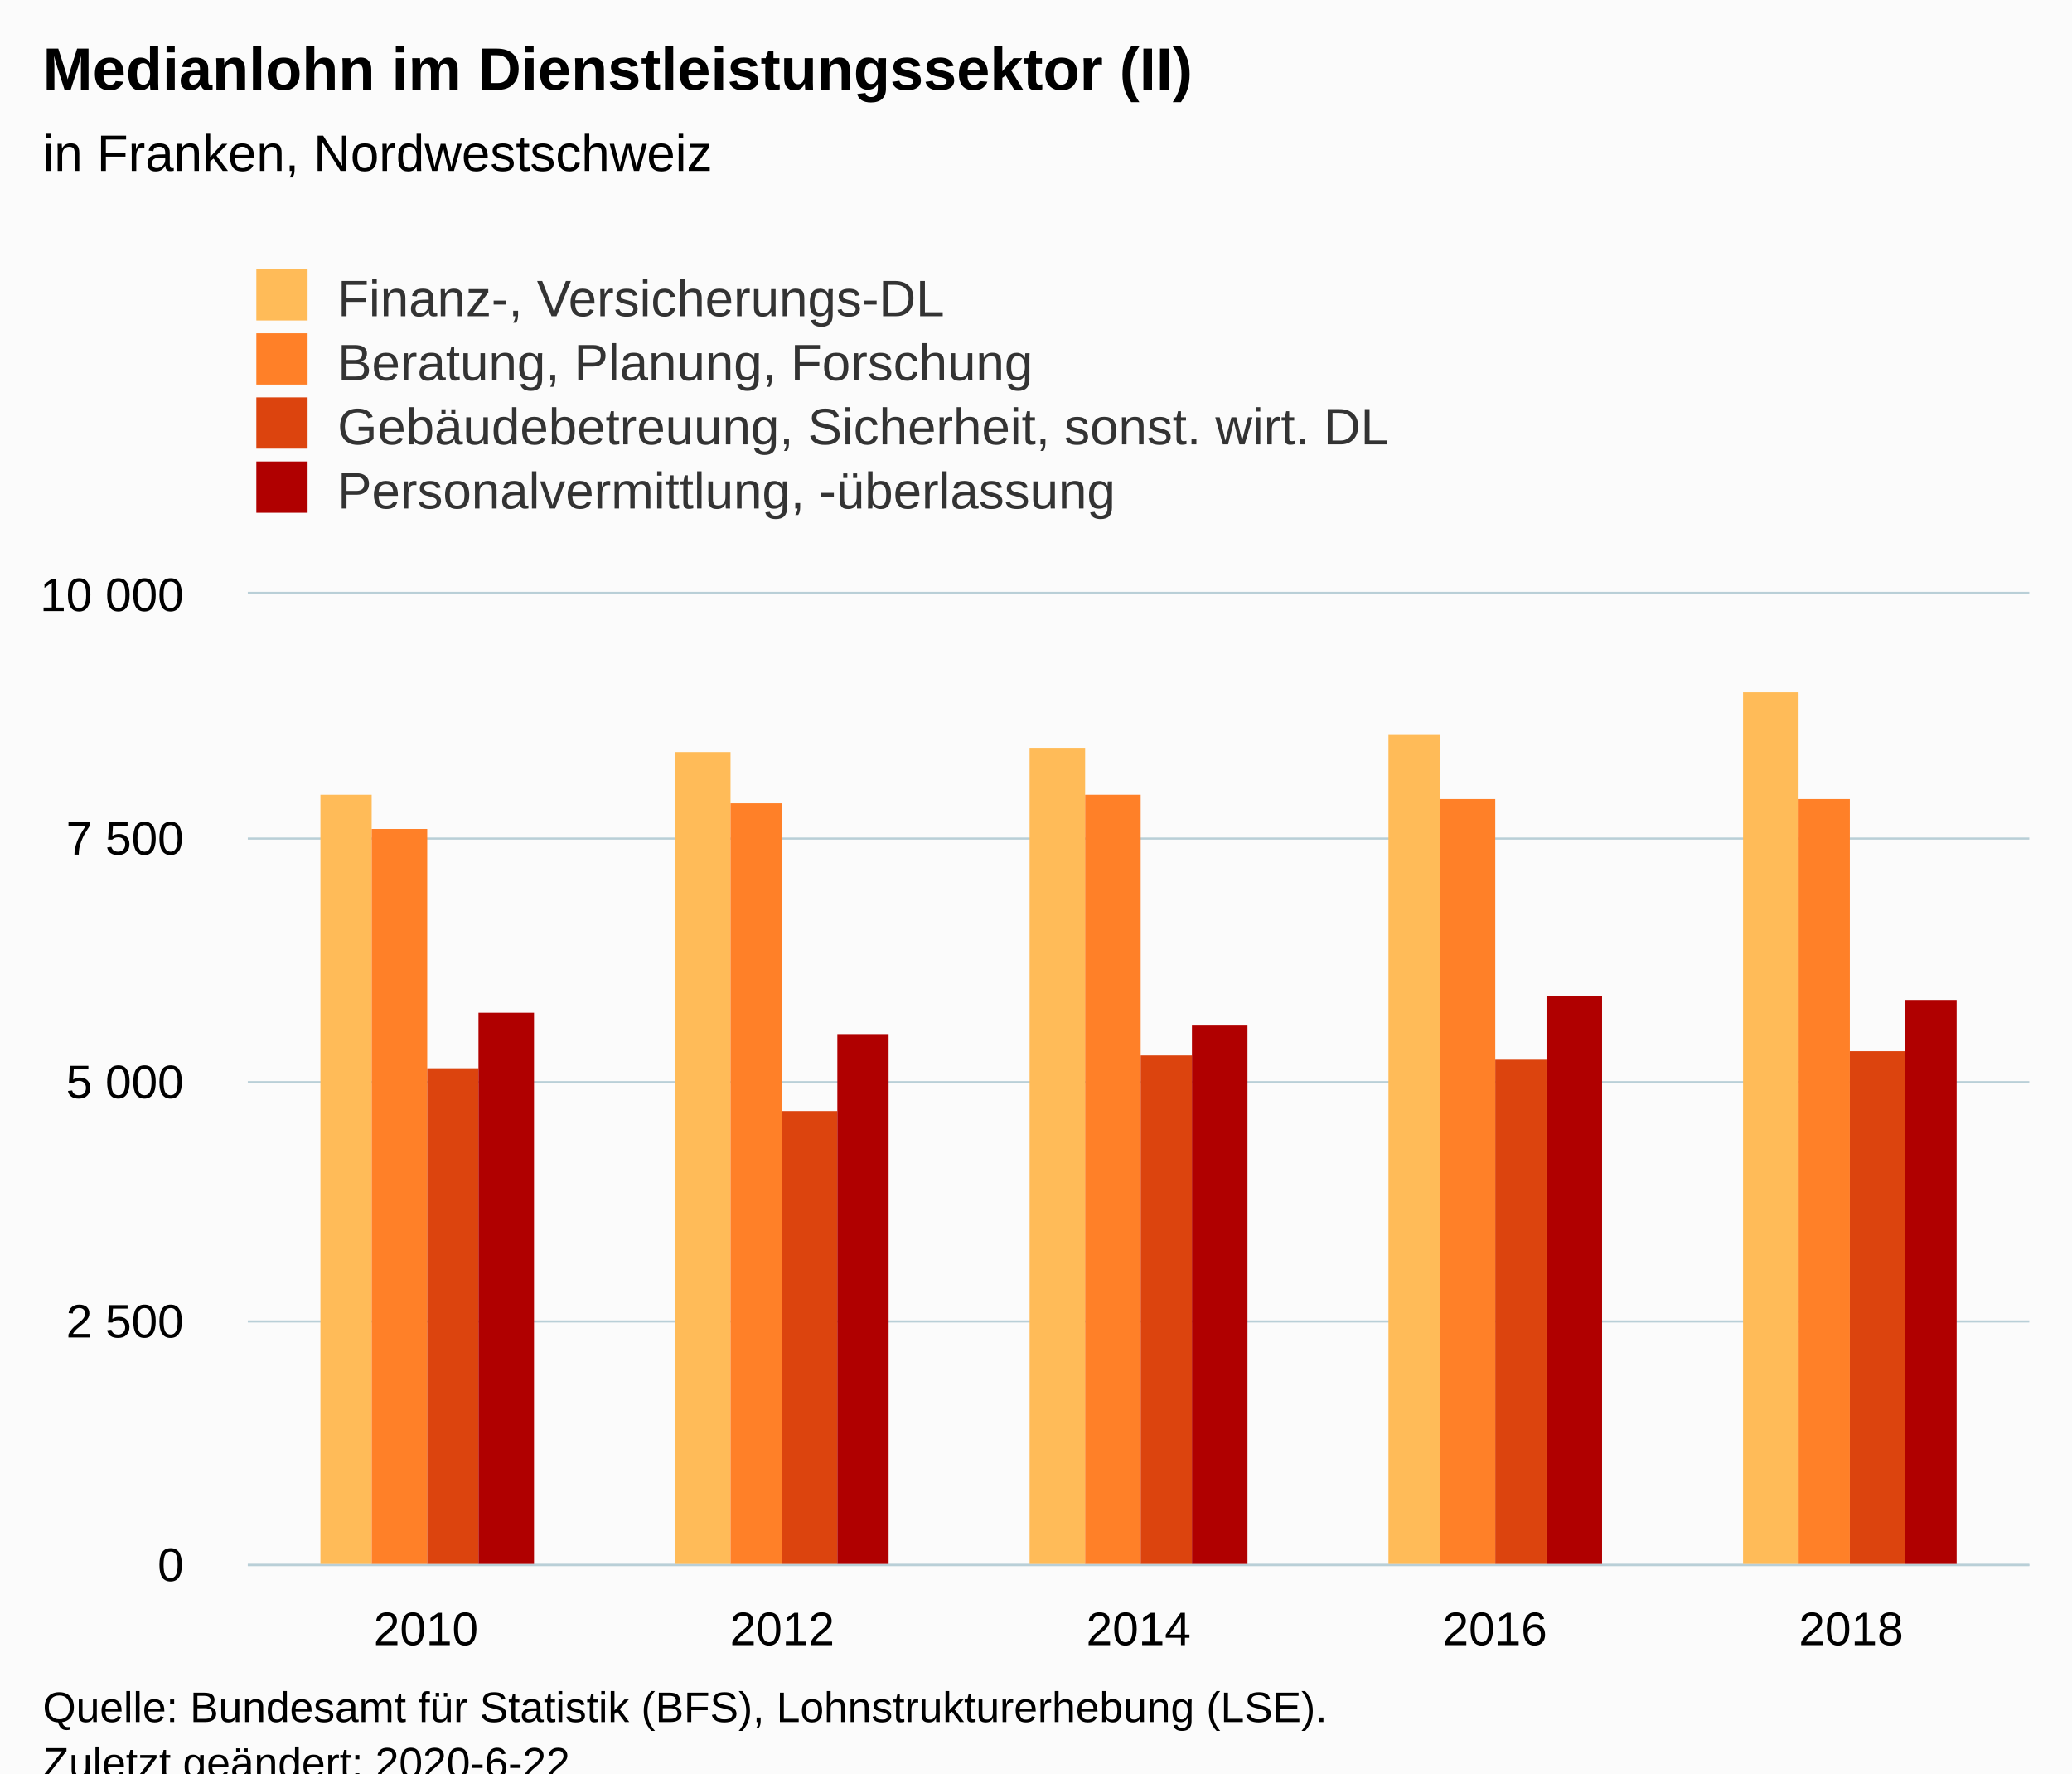
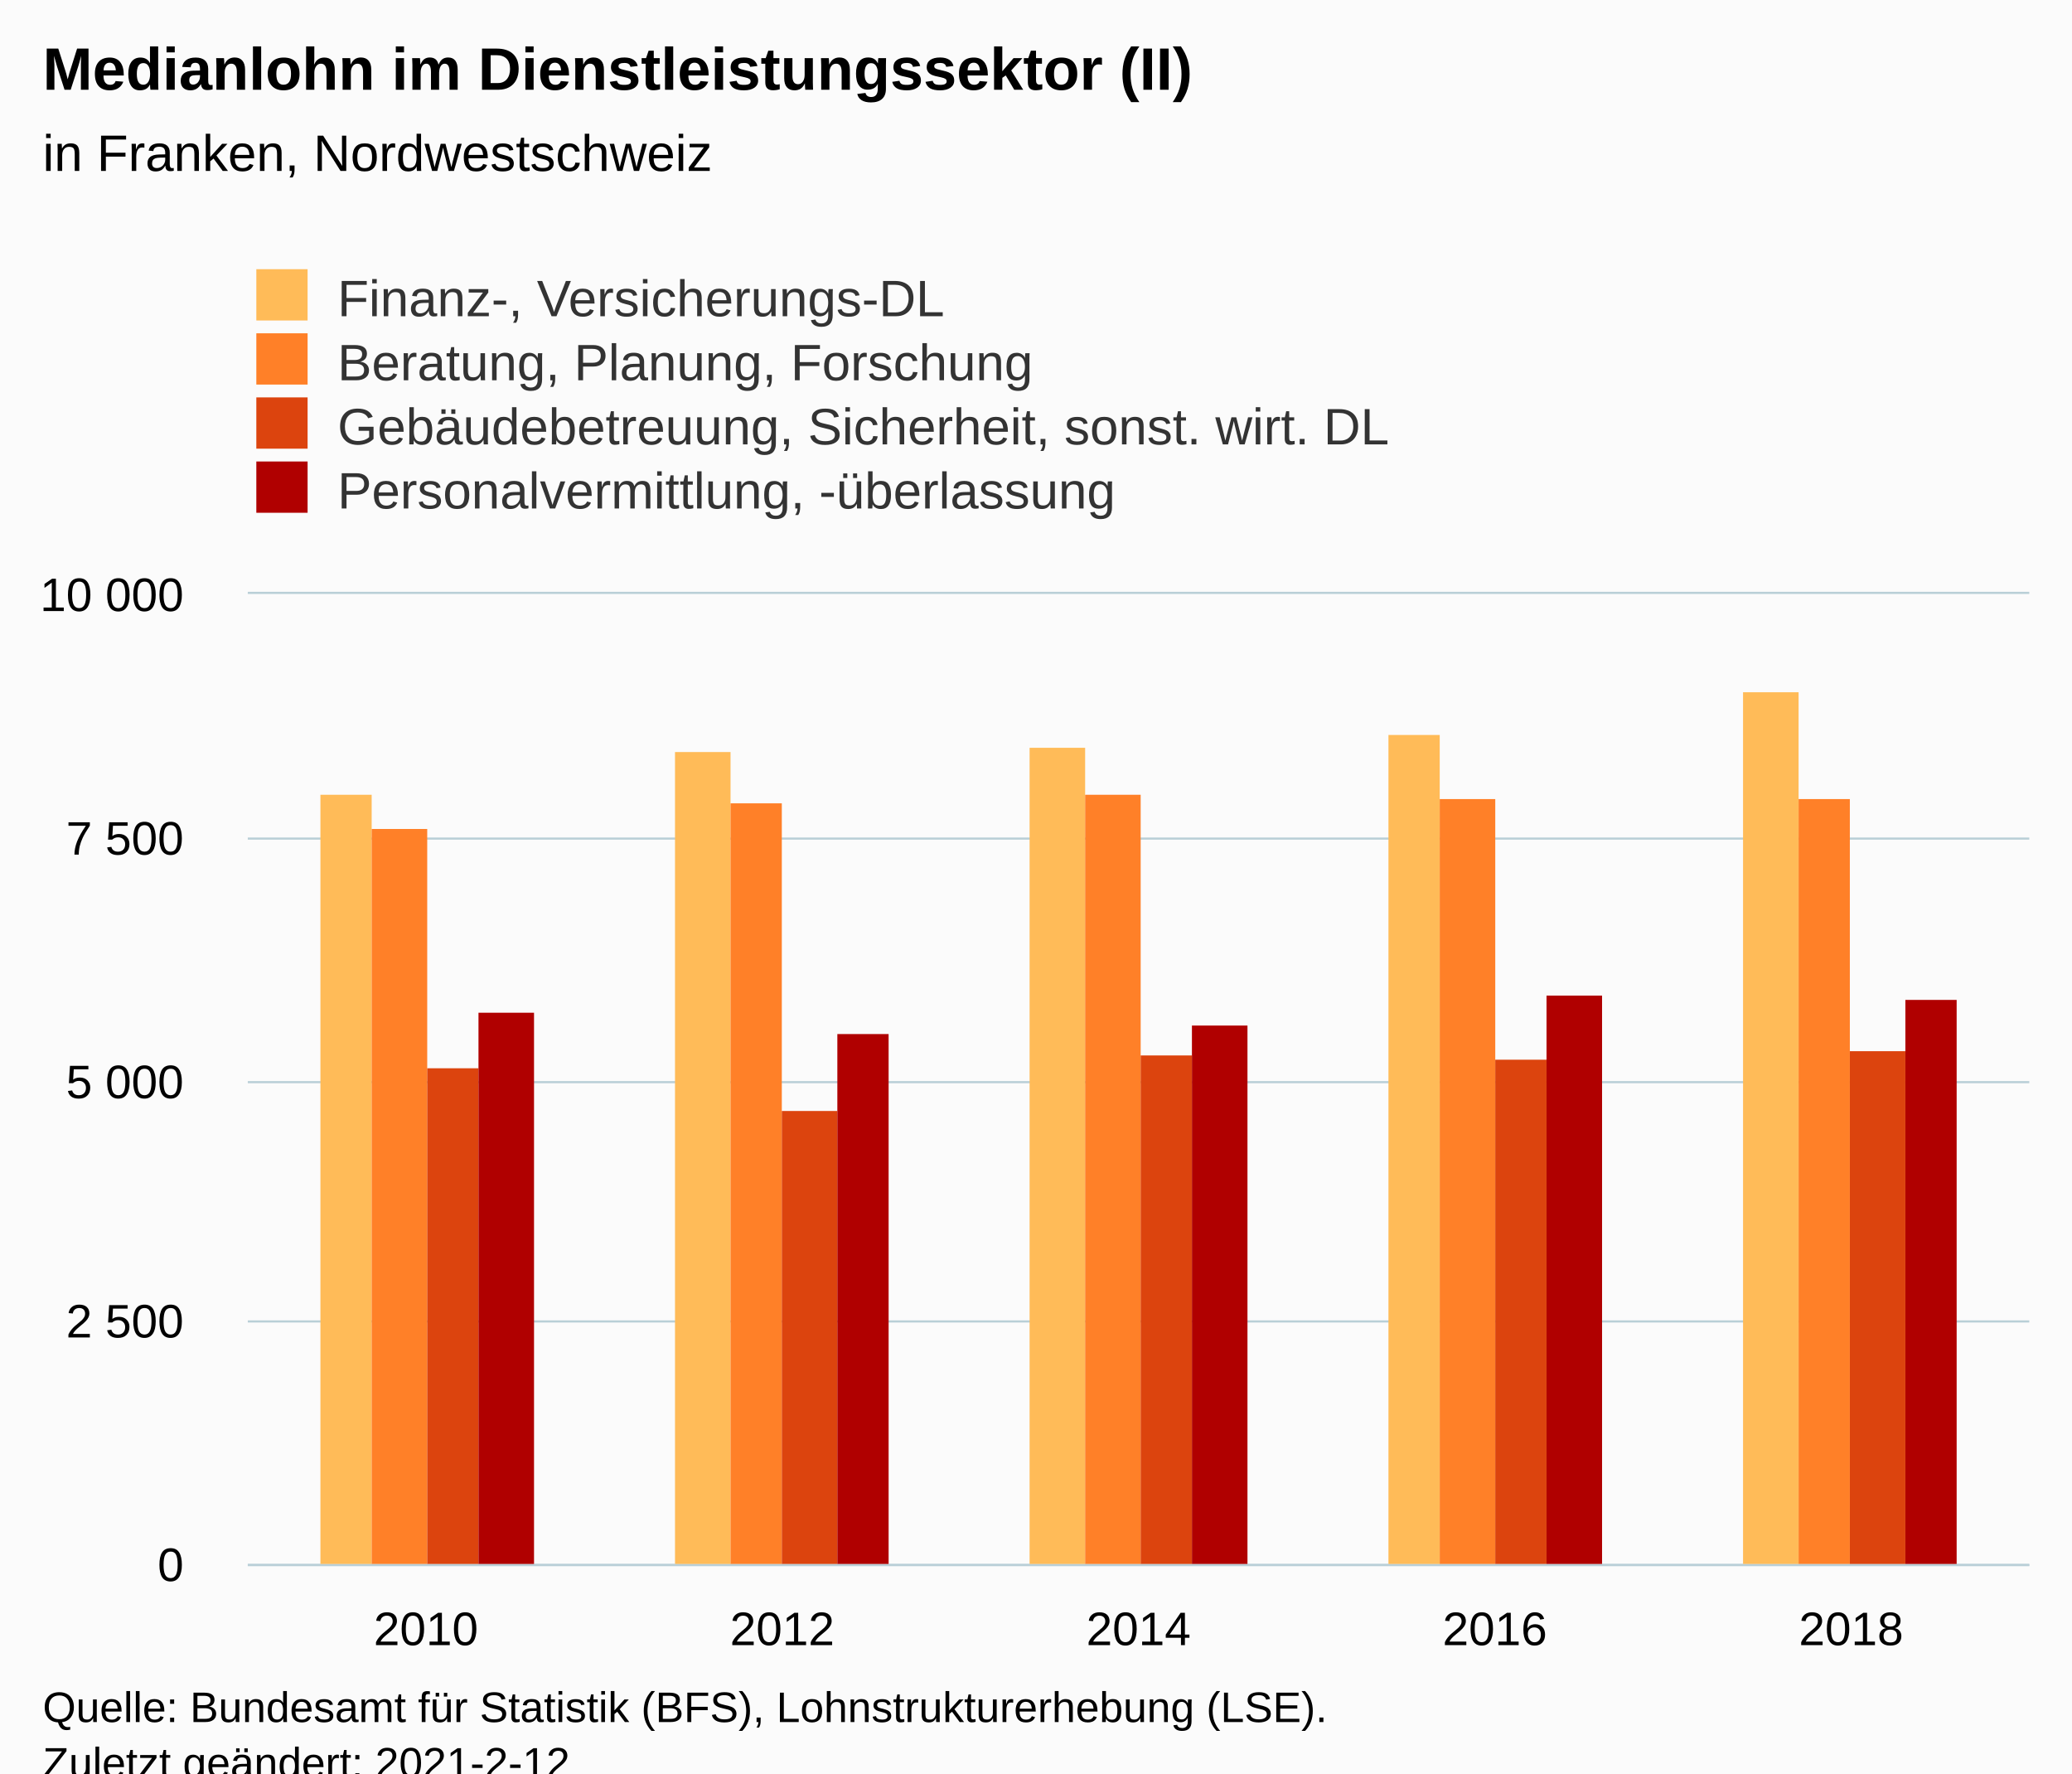
<svg xmlns="http://www.w3.org/2000/svg" version="1.1" class="highcharts-root" style="font-family:Arial;font-size:12px;" viewBox="0 0 485 415">
  <defs>
-     <clipPath id="highcharts-hnsgru5-6">
+     <clipPath id="highcharts-4g6hsi5-26-">
      <rect x="0" y="0" width="417" height="227" fill="none" />
    </clipPath>
-     <clipPath id="highcharts-hnsgru5-7">
+     <clipPath id="highcharts-4g6hsi5-32-">
      <rect x="0" y="0" width="417" height="227" fill="none" />
    </clipPath>
  </defs>
  <rect fill="#fbfbfb" class="highcharts-background" x="0" y="0" width="485" height="428" rx="0" ry="0" />
  <rect fill="none" class="highcharts-plot-background" x="58" y="139" width="417" height="227" />
  <g class="highcharts-pane-group" data-z-index="0" />
-   <g class="highcharts-grid highcharts-xaxis-grid " data-z-index="1">
+   <g class="highcharts-grid highcharts-xaxis-grid" data-z-index="1">
    <path fill="none" data-z-index="1" class="highcharts-grid-line" d="M 140.5 139 L 140.5 366" opacity="1" />
    <path fill="none" data-z-index="1" class="highcharts-grid-line" d="M 224.5 139 L 224.5 366" opacity="1" />
    <path fill="none" data-z-index="1" class="highcharts-grid-line" d="M 307.5 139 L 307.5 366" opacity="1" />
    <path fill="none" data-z-index="1" class="highcharts-grid-line" d="M 391.5 139 L 391.5 366" opacity="1" />
    <path fill="none" data-z-index="1" class="highcharts-grid-line" d="M 474.5 139 L 474.5 366" opacity="1" />
    <path fill="none" data-z-index="1" class="highcharts-grid-line" d="M 57.5 139 L 57.5 366" opacity="1" />
  </g>
-   <g class="highcharts-grid highcharts-yaxis-grid " data-z-index="1">
+   <g class="highcharts-grid highcharts-yaxis-grid" data-z-index="1">
    <path fill="none" stroke="#B9CFD7" stroke-width="0.5" data-z-index="1" class="highcharts-grid-line" d="M 58 366.25 L 475 366.25" opacity="1" />
    <path fill="none" stroke="#B9CFD7" stroke-width="0.5" data-z-index="1" class="highcharts-grid-line" d="M 58 309.25 L 475 309.25" opacity="1" />
    <path fill="none" stroke="#B9CFD7" stroke-width="0.5" data-z-index="1" class="highcharts-grid-line" d="M 58 253.25 L 475 253.25" opacity="1" />
    <path fill="none" stroke="#B9CFD7" stroke-width="0.5" data-z-index="1" class="highcharts-grid-line" d="M 58 196.25 L 475 196.25" opacity="1" />
    <path fill="none" stroke="#B9CFD7" stroke-width="0.5" data-z-index="1" class="highcharts-grid-line" d="M 58 138.75 L 475 138.75" opacity="1" />
  </g>
  <rect fill="none" class="highcharts-plot-border" data-z-index="1" x="58" y="139" width="417" height="227" />
-   <g class="highcharts-axis highcharts-xaxis " data-z-index="2">
+   <g class="highcharts-axis highcharts-xaxis" data-z-index="2">
    <path fill="none" class="highcharts-axis-line" stroke="#B9CFD7" stroke-width="0.5" data-z-index="7" d="M 58 366.25 L 475 366.25" />
  </g>
-   <g class="highcharts-axis highcharts-yaxis " data-z-index="2">
+   <g class="highcharts-axis highcharts-yaxis" data-z-index="2">
    <path fill="none" class="highcharts-axis-line" data-z-index="7" d="M 58 139 L 58 366" />
  </g>
  <g class="highcharts-series-group" data-z-index="3">
-     <g data-z-index="0.1" class="highcharts-series highcharts-series-0 highcharts-column-series " transform="translate(58,139) scale(1 1)" clip-path="url(#highcharts-hnsgru5-7)">
-       <rect x="17" y="47" width="12" height="181" fill="#FFBB58" class="highcharts-point" />
-       <rect x="100" y="37" width="13" height="191" fill="#FFBB58" class="highcharts-point" />
-       <rect x="183" y="36" width="13" height="192" fill="#FFBB58" class="highcharts-point" />
-       <rect x="267" y="33" width="12" height="195" fill="#FFBB58" class="highcharts-point" />
-       <rect x="350" y="23" width="13" height="205" fill="#FFBB58" class="highcharts-point" />
+     <g class="highcharts-series highcharts-series-0 highcharts-column-series" data-z-index="0.1" opacity="1" transform="translate(58,139) scale(1 1)" clip-path="url(#highcharts-4g6hsi5-32-)">
+       <rect x="17" y="47" width="12" height="181" fill="#FFBB58" opacity="1" class="highcharts-point" />
+       <rect x="100" y="37" width="13" height="191" fill="#FFBB58" opacity="1" class="highcharts-point" />
+       <rect x="183" y="36" width="13" height="192" fill="#FFBB58" opacity="1" class="highcharts-point" />
+       <rect x="267" y="33" width="12" height="195" fill="#FFBB58" opacity="1" class="highcharts-point" />
+       <rect x="350" y="23" width="13" height="205" fill="#FFBB58" opacity="1" class="highcharts-point" />
    </g>
-     <g data-z-index="0.1" class="highcharts-markers highcharts-series-0 highcharts-column-series " transform="translate(58,139) scale(1 1)" clip-path="none" />
-     <g data-z-index="0.1" class="highcharts-series highcharts-series-1 highcharts-column-series " transform="translate(58,139) scale(1 1)" clip-path="url(#highcharts-hnsgru5-7)">
-       <rect x="29" y="55" width="13" height="173" fill="#FF8028" class="highcharts-point" />
-       <rect x="113" y="49" width="12" height="179" fill="#FF8028" class="highcharts-point" />
-       <rect x="196" y="47" width="13" height="181" fill="#FF8028" class="highcharts-point" />
-       <rect x="279" y="48" width="13" height="180" fill="#FF8028" class="highcharts-point" />
-       <rect x="363" y="48" width="12" height="180" fill="#FF8028" class="highcharts-point" />
+     <g class="highcharts-markers highcharts-series-0 highcharts-column-series" data-z-index="0.1" opacity="1" transform="translate(58,139) scale(1 1)" clip-path="none" />
+     <g class="highcharts-series highcharts-series-1 highcharts-column-series" data-z-index="0.1" opacity="1" transform="translate(58,139) scale(1 1)" clip-path="url(#highcharts-4g6hsi5-32-)">
+       <rect x="29" y="55" width="13" height="173" fill="#FF8028" opacity="1" class="highcharts-point" />
+       <rect x="113" y="49" width="12" height="179" fill="#FF8028" opacity="1" class="highcharts-point" />
+       <rect x="196" y="47" width="13" height="181" fill="#FF8028" opacity="1" class="highcharts-point" />
+       <rect x="279" y="48" width="13" height="180" fill="#FF8028" opacity="1" class="highcharts-point" />
+       <rect x="363" y="48" width="12" height="180" fill="#FF8028" opacity="1" class="highcharts-point" />
    </g>
-     <g data-z-index="0.1" class="highcharts-markers highcharts-series-1 highcharts-column-series " transform="translate(58,139) scale(1 1)" clip-path="none" />
-     <g data-z-index="0.1" class="highcharts-series highcharts-series-2 highcharts-column-series " transform="translate(58,139) scale(1 1)" clip-path="url(#highcharts-hnsgru5-7)">
-       <rect x="42" y="111" width="12" height="117" fill="#DC440E" class="highcharts-point" />
-       <rect x="125" y="121" width="13" height="107" fill="#DC440E" class="highcharts-point" />
-       <rect x="209" y="108" width="12" height="120" fill="#DC440E" class="highcharts-point" />
-       <rect x="292" y="109" width="12" height="119" fill="#DC440E" class="highcharts-point" />
-       <rect x="375" y="107" width="13" height="121" fill="#DC440E" class="highcharts-point" />
+     <g class="highcharts-markers highcharts-series-1 highcharts-column-series" data-z-index="0.1" opacity="1" transform="translate(58,139) scale(1 1)" clip-path="none" />
+     <g class="highcharts-series highcharts-series-2 highcharts-column-series" data-z-index="0.1" opacity="1" transform="translate(58,139) scale(1 1)" clip-path="url(#highcharts-4g6hsi5-32-)">
+       <rect x="42" y="111" width="12" height="117" fill="#DC440E" opacity="1" class="highcharts-point" />
+       <rect x="125" y="121" width="13" height="107" fill="#DC440E" opacity="1" class="highcharts-point" />
+       <rect x="209" y="108" width="12" height="120" fill="#DC440E" opacity="1" class="highcharts-point" />
+       <rect x="292" y="109" width="12" height="119" fill="#DC440E" opacity="1" class="highcharts-point" />
+       <rect x="375" y="107" width="13" height="121" fill="#DC440E" opacity="1" class="highcharts-point" />
    </g>
-     <g data-z-index="0.1" class="highcharts-markers highcharts-series-2 highcharts-column-series " transform="translate(58,139) scale(1 1)" clip-path="none" />
-     <g data-z-index="0.1" class="highcharts-series highcharts-series-3 highcharts-column-series " transform="translate(58,139) scale(1 1)" clip-path="url(#highcharts-hnsgru5-7)">
-       <rect x="54" y="98" width="13" height="130" fill="#B00000" class="highcharts-point" />
-       <rect x="138" y="103" width="12" height="125" fill="#B00000" class="highcharts-point" />
-       <rect x="221" y="101" width="13" height="127" fill="#B00000" class="highcharts-point" />
-       <rect x="304" y="94" width="13" height="134" fill="#B00000" class="highcharts-point" />
-       <rect x="388" y="95" width="12" height="133" fill="#B00000" class="highcharts-point" />
+     <g class="highcharts-markers highcharts-series-2 highcharts-column-series" data-z-index="0.1" opacity="1" transform="translate(58,139) scale(1 1)" clip-path="none" />
+     <g class="highcharts-series highcharts-series-3 highcharts-column-series" data-z-index="0.1" opacity="1" transform="translate(58,139) scale(1 1)" clip-path="url(#highcharts-4g6hsi5-32-)">
+       <rect x="54" y="98" width="13" height="130" fill="#B00000" opacity="1" class="highcharts-point" />
+       <rect x="138" y="103" width="12" height="125" fill="#B00000" opacity="1" class="highcharts-point" />
+       <rect x="221" y="101" width="13" height="127" fill="#B00000" opacity="1" class="highcharts-point" />
+       <rect x="304" y="94" width="13" height="134" fill="#B00000" opacity="1" class="highcharts-point" />
+       <rect x="388" y="95" width="12" height="133" fill="#B00000" opacity="1" class="highcharts-point" />
    </g>
-     <g data-z-index="0.1" class="highcharts-markers highcharts-series-3 highcharts-column-series " transform="translate(58,139) scale(1 1)" clip-path="none" />
+     <g class="highcharts-markers highcharts-series-3 highcharts-column-series" data-z-index="0.1" opacity="1" transform="translate(58,139) scale(1 1)" clip-path="none" />
  </g>
  <text x="10" text-anchor="start" class="highcharts-title" data-z-index="4" style="color:#000000;font-size:14px;font-weight:bold;fill:#000000;" y="21">
    <tspan>Medianlohn im Dienstleistungssektor (II)</tspan>
  </text>
  <text x="10" text-anchor="start" class="highcharts-subtitle" data-z-index="4" style="color:#000000;font-size:12px;font-weight:normal;fill:#000000;" y="40">
    <tspan>in Franken, Nordwestschweiz</tspan>
  </text>
+   <text x="10" text-anchor="start" class="highcharts-caption" data-z-index="4" style="color:#666666;fill:#666666;" y="400" />
  <g class="highcharts-legend" data-z-index="7" transform="translate(50,56)">
    <rect fill="none" class="highcharts-legend-box" rx="0" ry="0" x="0" y="0" width="296" height="71" visibility="visible" />
    <g data-z-index="1">
      <g>
        <g class="highcharts-legend-item highcharts-column-series highcharts-color-undefined highcharts-series-0" data-z-index="1" transform="translate(8,3)">
-           <text x="21" style="color:#333333;font-size:12px;font-weight:normal;cursor:pointer;fill:#333333;" text-anchor="start" data-z-index="2" y="15">
+           <text x="21" style="color:#333333;cursor:pointer;font-size:12px;font-weight:normal;fill:#333333;" text-anchor="start" data-z-index="2" y="15">
            <tspan>Finanz-, Versicherungs-DL</tspan>
          </text>
          <rect x="2" y="4" width="12" height="12" fill="#FFBB58" class="highcharts-point" data-z-index="3" />
        </g>
        <g class="highcharts-legend-item highcharts-column-series highcharts-color-undefined highcharts-series-1" data-z-index="1" transform="translate(8,18)">
-           <text x="21" y="15" style="color:#333333;font-size:12px;font-weight:normal;cursor:pointer;fill:#333333;" text-anchor="start" data-z-index="2">
+           <text x="21" y="15" style="color:#333333;cursor:pointer;font-size:12px;font-weight:normal;fill:#333333;" text-anchor="start" data-z-index="2">
            <tspan>Beratung, Planung, Forschung</tspan>
          </text>
          <rect x="2" y="4" width="12" height="12" fill="#FF8028" class="highcharts-point" data-z-index="3" />
        </g>
        <g class="highcharts-legend-item highcharts-column-series highcharts-color-undefined highcharts-series-2" data-z-index="1" transform="translate(8,33)">
-           <text x="21" y="15" style="color:#333333;font-size:12px;font-weight:normal;cursor:pointer;fill:#333333;" text-anchor="start" data-z-index="2">
+           <text x="21" y="15" style="color:#333333;cursor:pointer;font-size:12px;font-weight:normal;fill:#333333;" text-anchor="start" data-z-index="2">
            <tspan>Gebäudebetreuung, Sicherheit, sonst. wirt. DL</tspan>
          </text>
          <rect x="2" y="4" width="12" height="12" fill="#DC440E" class="highcharts-point" data-z-index="3" />
        </g>
        <g class="highcharts-legend-item highcharts-column-series highcharts-color-undefined highcharts-series-3" data-z-index="1" transform="translate(8,48)">
-           <text x="21" y="15" style="color:#333333;font-size:12px;font-weight:normal;cursor:pointer;fill:#333333;" text-anchor="start" data-z-index="2">
+           <text x="21" y="15" style="color:#333333;cursor:pointer;font-size:12px;font-weight:normal;fill:#333333;" text-anchor="start" data-z-index="2">
            <tspan>Personalvermittlung, -überlassung</tspan>
          </text>
          <rect x="2" y="4" width="12" height="12" fill="#B00000" class="highcharts-point" data-z-index="3" />
        </g>
      </g>
    </g>
  </g>
-   <g class="highcharts-axis-labels highcharts-xaxis-labels " data-z-index="7">
+   <g class="highcharts-axis-labels highcharts-xaxis-labels" data-z-index="7">
    <text x="99.7" style="color:#000000;cursor:default;font-size:11px;fill:#000000;" text-anchor="middle" transform="translate(0,0)" y="385" opacity="1">2010</text>
    <text x="183.1" style="color:#000000;cursor:default;font-size:11px;fill:#000000;" text-anchor="middle" transform="translate(0,0)" y="385" opacity="1">2012</text>
    <text x="266.5" style="color:#000000;cursor:default;font-size:11px;fill:#000000;" text-anchor="middle" transform="translate(0,0)" y="385" opacity="1">2014</text>
    <text x="349.9" style="color:#000000;cursor:default;font-size:11px;fill:#000000;" text-anchor="middle" transform="translate(0,0)" y="385" opacity="1">2016</text>
    <text x="433.3" style="color:#000000;cursor:default;font-size:11px;fill:#000000;" text-anchor="middle" transform="translate(0,0)" y="385" opacity="1">2018</text>
  </g>
-   <g class="highcharts-axis-labels highcharts-yaxis-labels " data-z-index="7">
+   <g class="highcharts-axis-labels highcharts-yaxis-labels" data-z-index="7">
    <text x="43" style="color:#000000;cursor:default;font-size:11px;fill:#000000;" text-anchor="end" transform="translate(0,0)" y="370" opacity="1">0</text>
    <text x="43" style="color:#000000;cursor:default;font-size:11px;fill:#000000;" text-anchor="end" transform="translate(0,0)" y="313" opacity="1">
      <tspan>2 500</tspan>
    </text>
    <text x="43" style="color:#000000;cursor:default;font-size:11px;fill:#000000;" text-anchor="end" transform="translate(0,0)" y="257" opacity="1">
      <tspan>5 000</tspan>
    </text>
    <text x="43" style="color:#000000;cursor:default;font-size:11px;fill:#000000;" text-anchor="end" transform="translate(0,0)" y="200" opacity="1">
      <tspan>7 500</tspan>
    </text>
    <text x="43" style="color:#000000;cursor:default;font-size:11px;fill:#000000;" text-anchor="end" transform="translate(0,0)" y="143" opacity="1">
      <tspan>10 000</tspan>
    </text>
  </g>
  <text x="10" class="highcharts-credits" text-anchor="start" data-z-index="8" style="cursor:default;color:#000000;font-size:10px;fill:#000000;" y="403">
    <tspan>Quelle: Bundesamt für Statistik (BFS), Lohnstrukturerhebung (LSE).</tspan>
-     <tspan x="10" dy="13">Zuletzt geändert: 2020-6-22</tspan>
+     <tspan x="10" dy="13">Zuletzt geändert: 2021-2-12</tspan>
  </text>
</svg>
